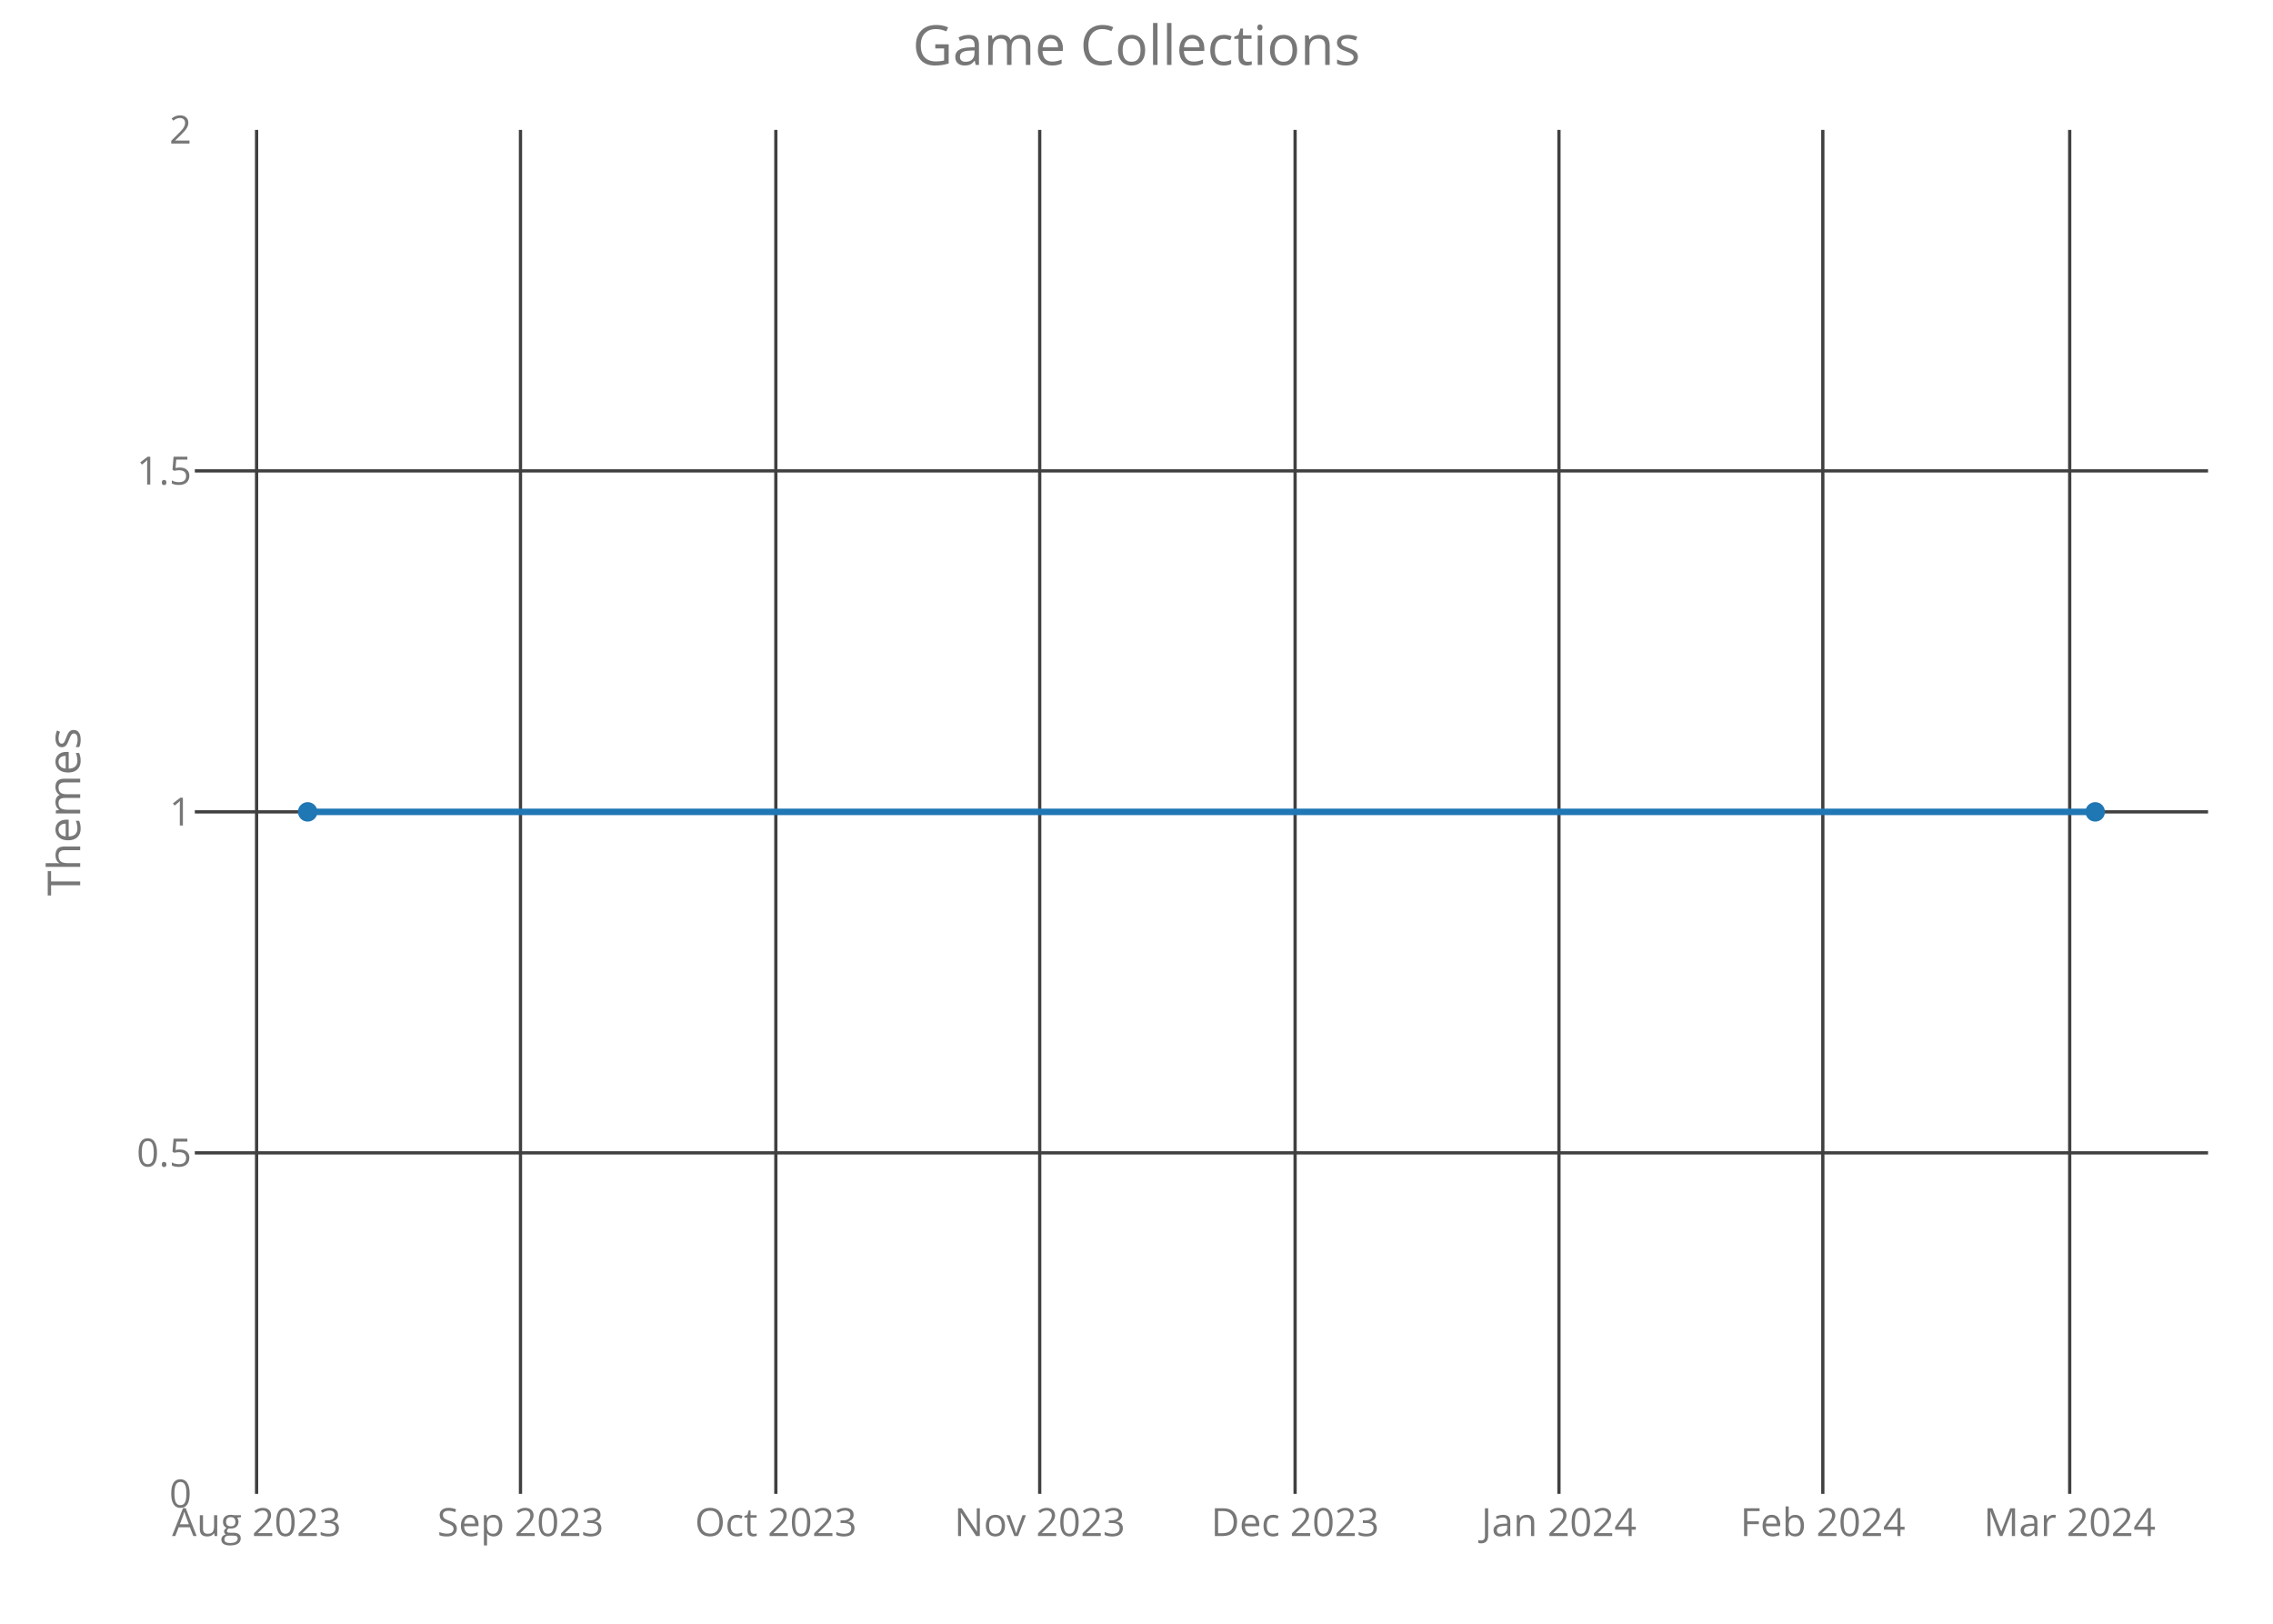
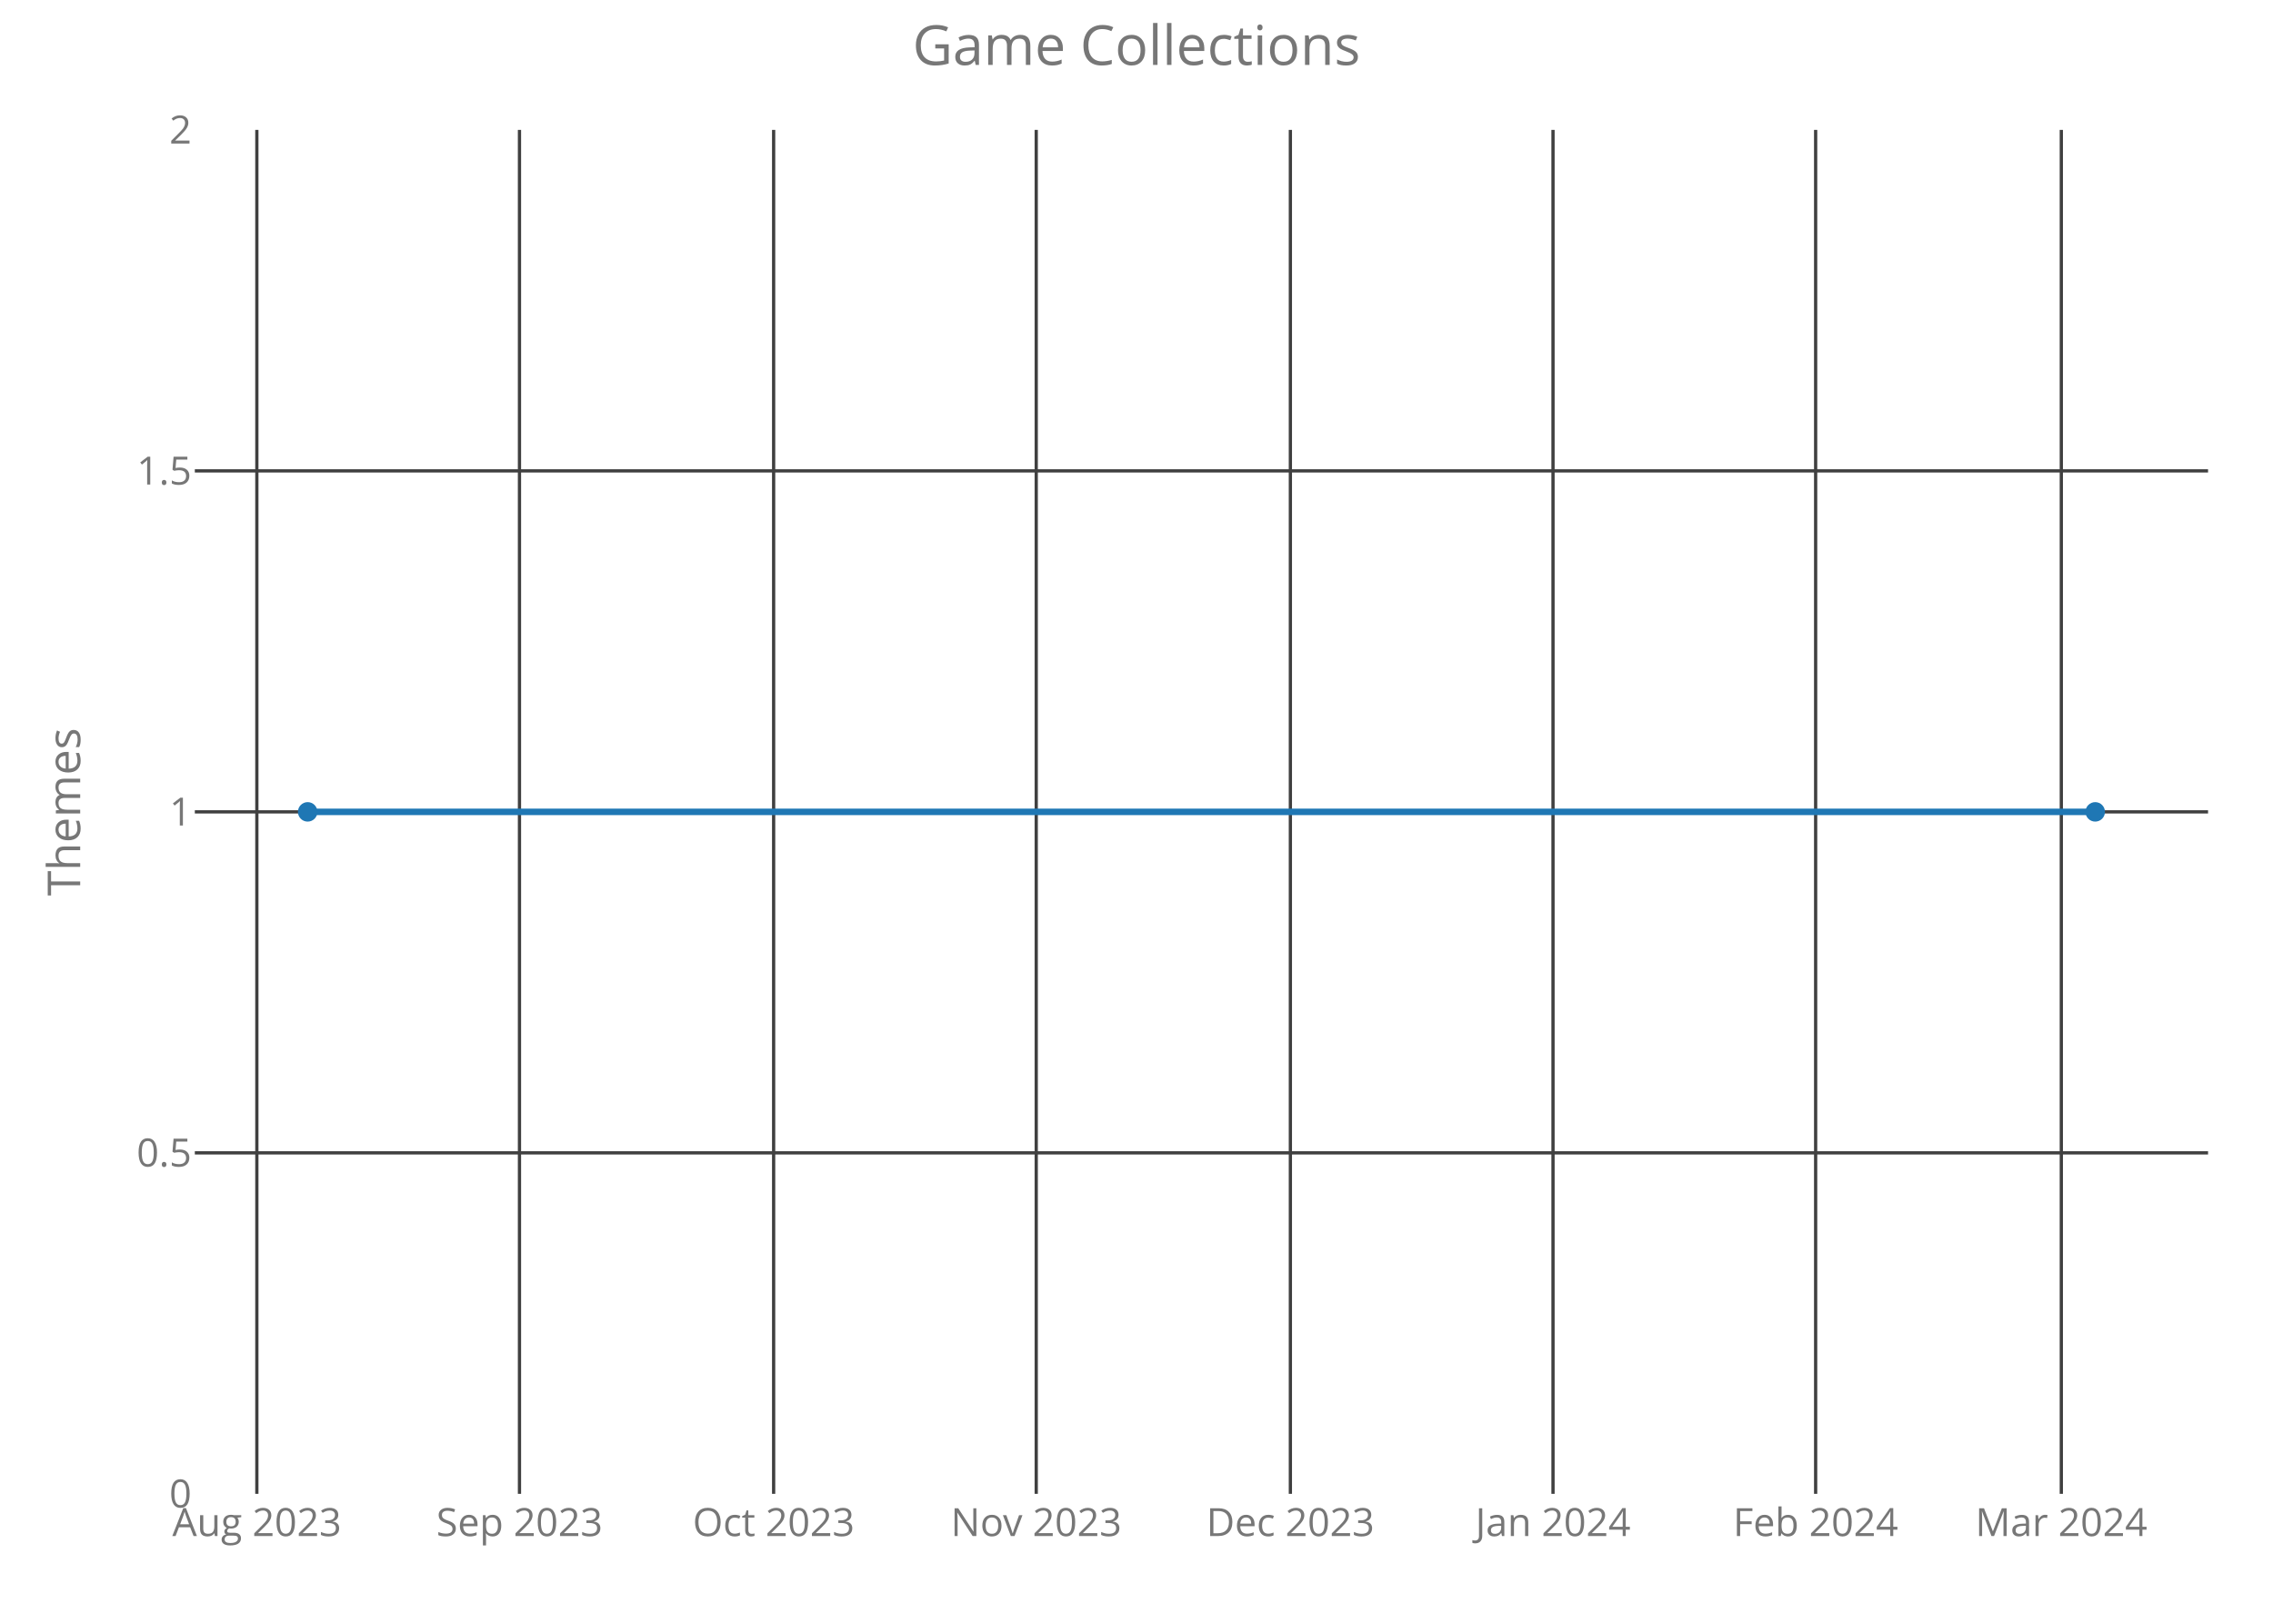
<svg xmlns="http://www.w3.org/2000/svg" class="main-svg" width="700" height="500" style="" viewBox="0 0 700 500">
  <rect x="0" y="0" width="700" height="500" style="fill: rgb(0, 0, 0); fill-opacity: 0;" />
-   <defs id="defs-83524d">
+   <defs id="defs-1a0804">
    <g class="clips">
-       <clipPath id="clip83524dxyplot" class="plotclip">
+       <clipPath id="clip1a0804xyplot" class="plotclip">
        <rect width="620" height="420" />
      </clipPath>
-       <clipPath class="axesclip" id="clip83524dx">
+       <clipPath class="axesclip" id="clip1a0804x">
        <rect x="60" y="0" width="620" height="500" />
      </clipPath>
-       <clipPath class="axesclip" id="clip83524dy">
+       <clipPath class="axesclip" id="clip1a0804y">
        <rect x="0" y="40" width="700" height="420" />
      </clipPath>
-       <clipPath class="axesclip" id="clip83524dxy">
+       <clipPath class="axesclip" id="clip1a0804xy">
        <rect x="60" y="40" width="620" height="420" />
      </clipPath>
    </g>
    <g class="gradients" />
  </defs>
  <g class="bglayer">
    <rect class="bg" x="60" y="40" width="620" height="420" style="fill: rgb(0, 0, 0); fill-opacity: 0; stroke-width: 0;" />
  </g>
  <g class="layer-below">
    <g class="imagelayer" />
    <g class="shapelayer" />
  </g>
  <g class="cartesianlayer">
    <g class="subplot xy">
      <g class="layer-subplot">
        <g class="shapelayer" />
        <g class="imagelayer" />
      </g>
      <g class="gridlayer">
        <g class="x">
-           <path class="xgrid crisp" transform="translate(79.02,0)" d="M0,40v420" style="stroke: rgb(64, 64, 64); stroke-opacity: 1; stroke-width: 1px;" />
-           <path class="xgrid crisp" transform="translate(160.29,0)" d="M0,40v420" style="stroke: rgb(64, 64, 64); stroke-opacity: 1; stroke-width: 1px;" />
-           <path class="xgrid crisp" transform="translate(238.93,0)" d="M0,40v420" style="stroke: rgb(64, 64, 64); stroke-opacity: 1; stroke-width: 1px;" />
-           <path class="xgrid crisp" transform="translate(320.19,0)" d="M0,40v420" style="stroke: rgb(64, 64, 64); stroke-opacity: 1; stroke-width: 1px;" />
-           <path class="xgrid crisp" transform="translate(398.84,0)" d="M0,40v420" style="stroke: rgb(64, 64, 64); stroke-opacity: 1; stroke-width: 1px;" />
-           <path class="xgrid crisp" transform="translate(480.1,0)" d="M0,40v420" style="stroke: rgb(64, 64, 64); stroke-opacity: 1; stroke-width: 1px;" />
-           <path class="xgrid crisp" transform="translate(561.36,0)" d="M0,40v420" style="stroke: rgb(64, 64, 64); stroke-opacity: 1; stroke-width: 1px;" />
-           <path class="xgrid crisp" transform="translate(637.39,0)" d="M0,40v420" style="stroke: rgb(64, 64, 64); stroke-opacity: 1; stroke-width: 1px;" />
+           <path class="xgrid crisp" transform="translate(79.1,0)" d="M0,40v420" style="stroke: rgb(64, 64, 64); stroke-opacity: 1; stroke-width: 1px;" />
+           <path class="xgrid crisp" transform="translate(159.98,0)" d="M0,40v420" style="stroke: rgb(64, 64, 64); stroke-opacity: 1; stroke-width: 1px;" />
+           <path class="xgrid crisp" transform="translate(238.25,0)" d="M0,40v420" style="stroke: rgb(64, 64, 64); stroke-opacity: 1; stroke-width: 1px;" />
+           <path class="xgrid crisp" transform="translate(319.12,0)" d="M0,40v420" style="stroke: rgb(64, 64, 64); stroke-opacity: 1; stroke-width: 1px;" />
+           <path class="xgrid crisp" transform="translate(397.39,0)" d="M0,40v420" style="stroke: rgb(64, 64, 64); stroke-opacity: 1; stroke-width: 1px;" />
+           <path class="xgrid crisp" transform="translate(478.27,0)" d="M0,40v420" style="stroke: rgb(64, 64, 64); stroke-opacity: 1; stroke-width: 1px;" />
+           <path class="xgrid crisp" transform="translate(559.15,0)" d="M0,40v420" style="stroke: rgb(64, 64, 64); stroke-opacity: 1; stroke-width: 1px;" />
+           <path class="xgrid crisp" transform="translate(634.81,0)" d="M0,40v420" style="stroke: rgb(64, 64, 64); stroke-opacity: 1; stroke-width: 1px;" />
        </g>
        <g class="y">
          <path class="ygrid crisp" transform="translate(0,355)" d="M60,0h620" style="stroke: rgb(64, 64, 64); stroke-opacity: 1; stroke-width: 1px;" />
          <path class="ygrid crisp" transform="translate(0,250)" d="M60,0h620" style="stroke: rgb(64, 64, 64); stroke-opacity: 1; stroke-width: 1px;" />
          <path class="ygrid crisp" transform="translate(0,145)" d="M60,0h620" style="stroke: rgb(64, 64, 64); stroke-opacity: 1; stroke-width: 1px;" />
        </g>
      </g>
      <g class="zerolinelayer" />
      <path class="xlines-below crisp" d="M0,0" style="fill: none;" />
      <path class="ylines-below crisp" d="M0,0" style="fill: none;" />
      <g class="overlines-below" />
      <g class="xaxislayer-below">
        <g class="xtick">
-           <text text-anchor="middle" x="0" y="473" transform="translate(79.02,0)" style="font-family: 'Open Sans'; font-size: 12px; fill: rgb(119, 119, 119); fill-opacity: 1; white-space: pre;">Aug 2023</text>
+           <text text-anchor="middle" x="0" y="473" transform="translate(79.1,0)" style="font-family: 'Open Sans'; font-size: 12px; fill: rgb(119, 119, 119); fill-opacity: 1; white-space: pre;">Aug 2023</text>
        </g>
        <g class="xtick">
-           <text text-anchor="middle" x="0" y="473" transform="translate(160.29,0)" style="font-family: 'Open Sans'; font-size: 12px; fill: rgb(119, 119, 119); fill-opacity: 1; white-space: pre;">Sep 2023</text>
+           <text text-anchor="middle" x="0" y="473" transform="translate(159.98,0)" style="font-family: 'Open Sans'; font-size: 12px; fill: rgb(119, 119, 119); fill-opacity: 1; white-space: pre;">Sep 2023</text>
        </g>
        <g class="xtick">
-           <text text-anchor="middle" x="0" y="473" transform="translate(238.93,0)" style="font-family: 'Open Sans'; font-size: 12px; fill: rgb(119, 119, 119); fill-opacity: 1; white-space: pre;">Oct 2023</text>
+           <text text-anchor="middle" x="0" y="473" transform="translate(238.25,0)" style="font-family: 'Open Sans'; font-size: 12px; fill: rgb(119, 119, 119); fill-opacity: 1; white-space: pre;">Oct 2023</text>
        </g>
        <g class="xtick">
-           <text text-anchor="middle" x="0" y="473" transform="translate(320.19,0)" style="font-family: 'Open Sans'; font-size: 12px; fill: rgb(119, 119, 119); fill-opacity: 1; white-space: pre;">Nov 2023</text>
+           <text text-anchor="middle" x="0" y="473" transform="translate(319.12,0)" style="font-family: 'Open Sans'; font-size: 12px; fill: rgb(119, 119, 119); fill-opacity: 1; white-space: pre;">Nov 2023</text>
        </g>
        <g class="xtick">
-           <text text-anchor="middle" x="0" y="473" transform="translate(398.84,0)" style="font-family: 'Open Sans'; font-size: 12px; fill: rgb(119, 119, 119); fill-opacity: 1; white-space: pre;">Dec 2023</text>
+           <text text-anchor="middle" x="0" y="473" transform="translate(397.39,0)" style="font-family: 'Open Sans'; font-size: 12px; fill: rgb(119, 119, 119); fill-opacity: 1; white-space: pre;">Dec 2023</text>
        </g>
        <g class="xtick">
-           <text text-anchor="middle" x="0" y="473" transform="translate(480.1,0)" style="font-family: 'Open Sans'; font-size: 12px; fill: rgb(119, 119, 119); fill-opacity: 1; white-space: pre;">Jan 2024</text>
+           <text text-anchor="middle" x="0" y="473" transform="translate(478.27,0)" style="font-family: 'Open Sans'; font-size: 12px; fill: rgb(119, 119, 119); fill-opacity: 1; white-space: pre;">Jan 2024</text>
        </g>
        <g class="xtick">
-           <text text-anchor="middle" x="0" y="473" transform="translate(561.36,0)" style="font-family: 'Open Sans'; font-size: 12px; fill: rgb(119, 119, 119); fill-opacity: 1; white-space: pre;">Feb 2024</text>
+           <text text-anchor="middle" x="0" y="473" transform="translate(559.15,0)" style="font-family: 'Open Sans'; font-size: 12px; fill: rgb(119, 119, 119); fill-opacity: 1; white-space: pre;">Feb 2024</text>
        </g>
        <g class="xtick">
-           <text text-anchor="middle" x="0" y="473" transform="translate(637.39,0)" style="font-family: 'Open Sans'; font-size: 12px; fill: rgb(119, 119, 119); fill-opacity: 1; white-space: pre;">Mar 2024</text>
+           <text text-anchor="middle" x="0" y="473" transform="translate(634.81,0)" style="font-family: 'Open Sans'; font-size: 12px; fill: rgb(119, 119, 119); fill-opacity: 1; white-space: pre;">Mar 2024</text>
        </g>
      </g>
      <g class="yaxislayer-below">
        <g class="ytick">
          <text text-anchor="end" x="59" y="4.2" transform="translate(0,460)" style="font-family: 'Open Sans'; font-size: 12px; fill: rgb(119, 119, 119); fill-opacity: 1; white-space: pre;">0</text>
        </g>
        <g class="ytick">
          <text text-anchor="end" x="59" y="4.2" transform="translate(0,355)" style="font-family: 'Open Sans'; font-size: 12px; fill: rgb(119, 119, 119); fill-opacity: 1; white-space: pre;">0.5</text>
        </g>
        <g class="ytick">
          <text text-anchor="end" x="59" y="4.2" transform="translate(0,250)" style="font-family: 'Open Sans'; font-size: 12px; fill: rgb(119, 119, 119); fill-opacity: 1; white-space: pre;">1</text>
        </g>
        <g class="ytick">
          <text text-anchor="end" x="59" y="4.2" transform="translate(0,145)" style="font-family: 'Open Sans'; font-size: 12px; fill: rgb(119, 119, 119); fill-opacity: 1; white-space: pre;">1.5</text>
        </g>
        <g class="ytick">
          <text text-anchor="end" x="59" y="4.2" transform="translate(0,40)" style="font-family: 'Open Sans'; font-size: 12px; fill: rgb(119, 119, 119); fill-opacity: 1; white-space: pre;">2</text>
        </g>
      </g>
      <g class="overaxes-below" />
-       <g class="plot" transform="translate(60,40)" clip-path="url('#clip83524dxyplot')">
+       <g class="plot" transform="translate(60,40)" clip-path="url('#clip1a0804xyplot')">
        <g class="scatterlayer mlayer">
-           <g class="trace scatter traceed03d6" style="stroke-miterlimit: 2; opacity: 1;">
+           <g class="trace scatter trace7b3163" style="stroke-miterlimit: 2; opacity: 1;">
            <g class="fills" />
            <g class="errorbars" />
            <g class="lines">
              <path class="js-line" d="M34.75,210L585.25,210" style="vector-effect: non-scaling-stroke; fill: none; stroke: rgb(31, 119, 180); stroke-opacity: 1; stroke-width: 2px; opacity: 1;" />
            </g>
            <g class="points">
              <path class="point" transform="translate(34.75,210)" d="M3,0A3,3 0 1,1 0,-3A3,3 0 0,1 3,0Z" style="opacity: 1; stroke-width: 0px; fill: rgb(31, 119, 180); fill-opacity: 1;" />
              <path class="point" transform="translate(585.25,210)" d="M3,0A3,3 0 1,1 0,-3A3,3 0 0,1 3,0Z" style="opacity: 1; stroke-width: 0px; fill: rgb(31, 119, 180); fill-opacity: 1;" />
            </g>
            <g class="text" />
          </g>
        </g>
      </g>
      <g class="overplot" />
      <path class="xlines-above" />
      <path class="ylines-above" />
      <g class="overlines-above" />
      <g class="xaxislayer-above" />
      <g class="yaxislayer-above" />
      <g class="overaxes-above" />
    </g>
  </g>
  <g class="polarlayer" />
  <g class="ternarylayer" />
  <g class="geolayer" />
  <g class="funnelarealayer" />
  <g class="pielayer" />
  <g class="treemaplayer" />
  <g class="sunburstlayer" />
  <g class="glimages" />
-   <defs id="topdefs-83524d">
+   <defs id="topdefs-1a0804">
    <g class="clips" />
  </defs>
  <g class="layer-above">
    <g class="imagelayer" />
    <g class="shapelayer" />
  </g>
  <g class="infolayer">
    <g class="g-gtitle">
      <text class="gtitle" x="350" y="20" text-anchor="middle" dy="0em" style="font-family: 'Open Sans'; font-size: 17px; fill: rgb(119, 119, 119); opacity: 1; font-weight: normal; white-space: pre;">Game Collections</text>
    </g>
    <g class="g-xtitle" />
    <g class="g-ytitle">
      <text class="ytitle" transform="rotate(-90,24.7,250)" x="24.7" y="250" text-anchor="middle" style="font-family: 'Open Sans'; font-size: 14px; fill: rgb(119, 119, 119); opacity: 1; font-weight: normal; white-space: pre;">Themes</text>
    </g>
  </g>
</svg>
